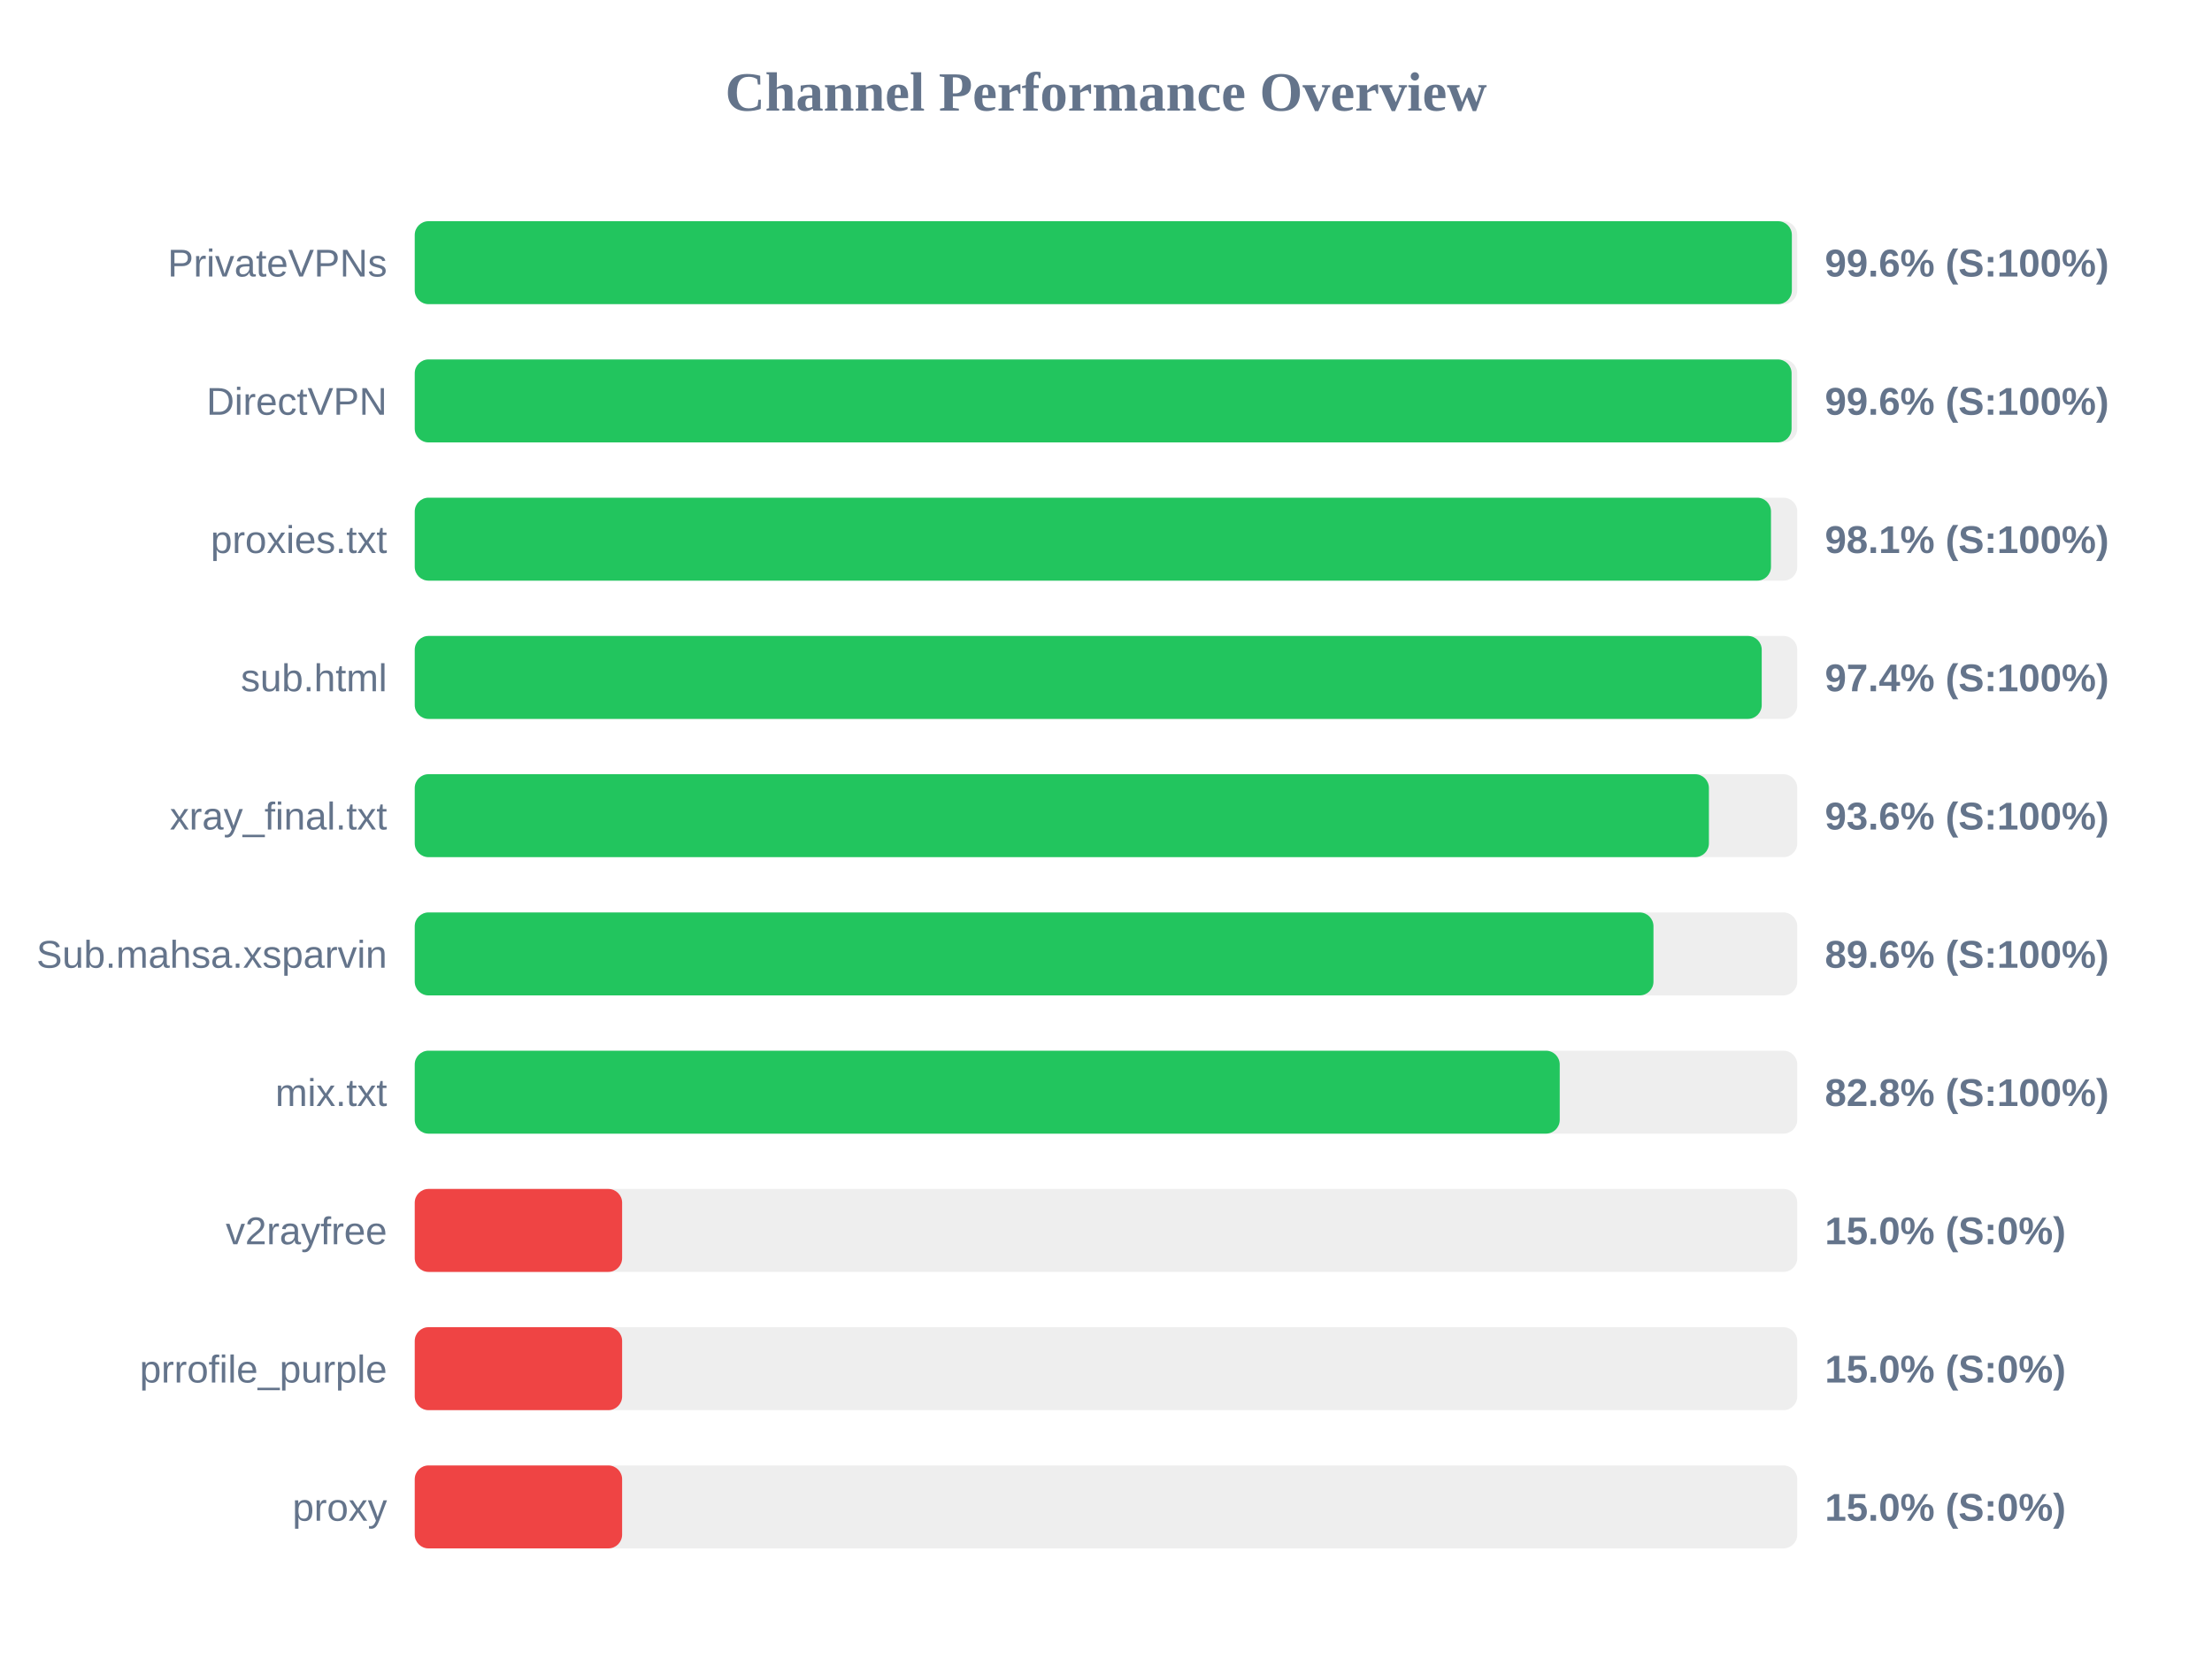
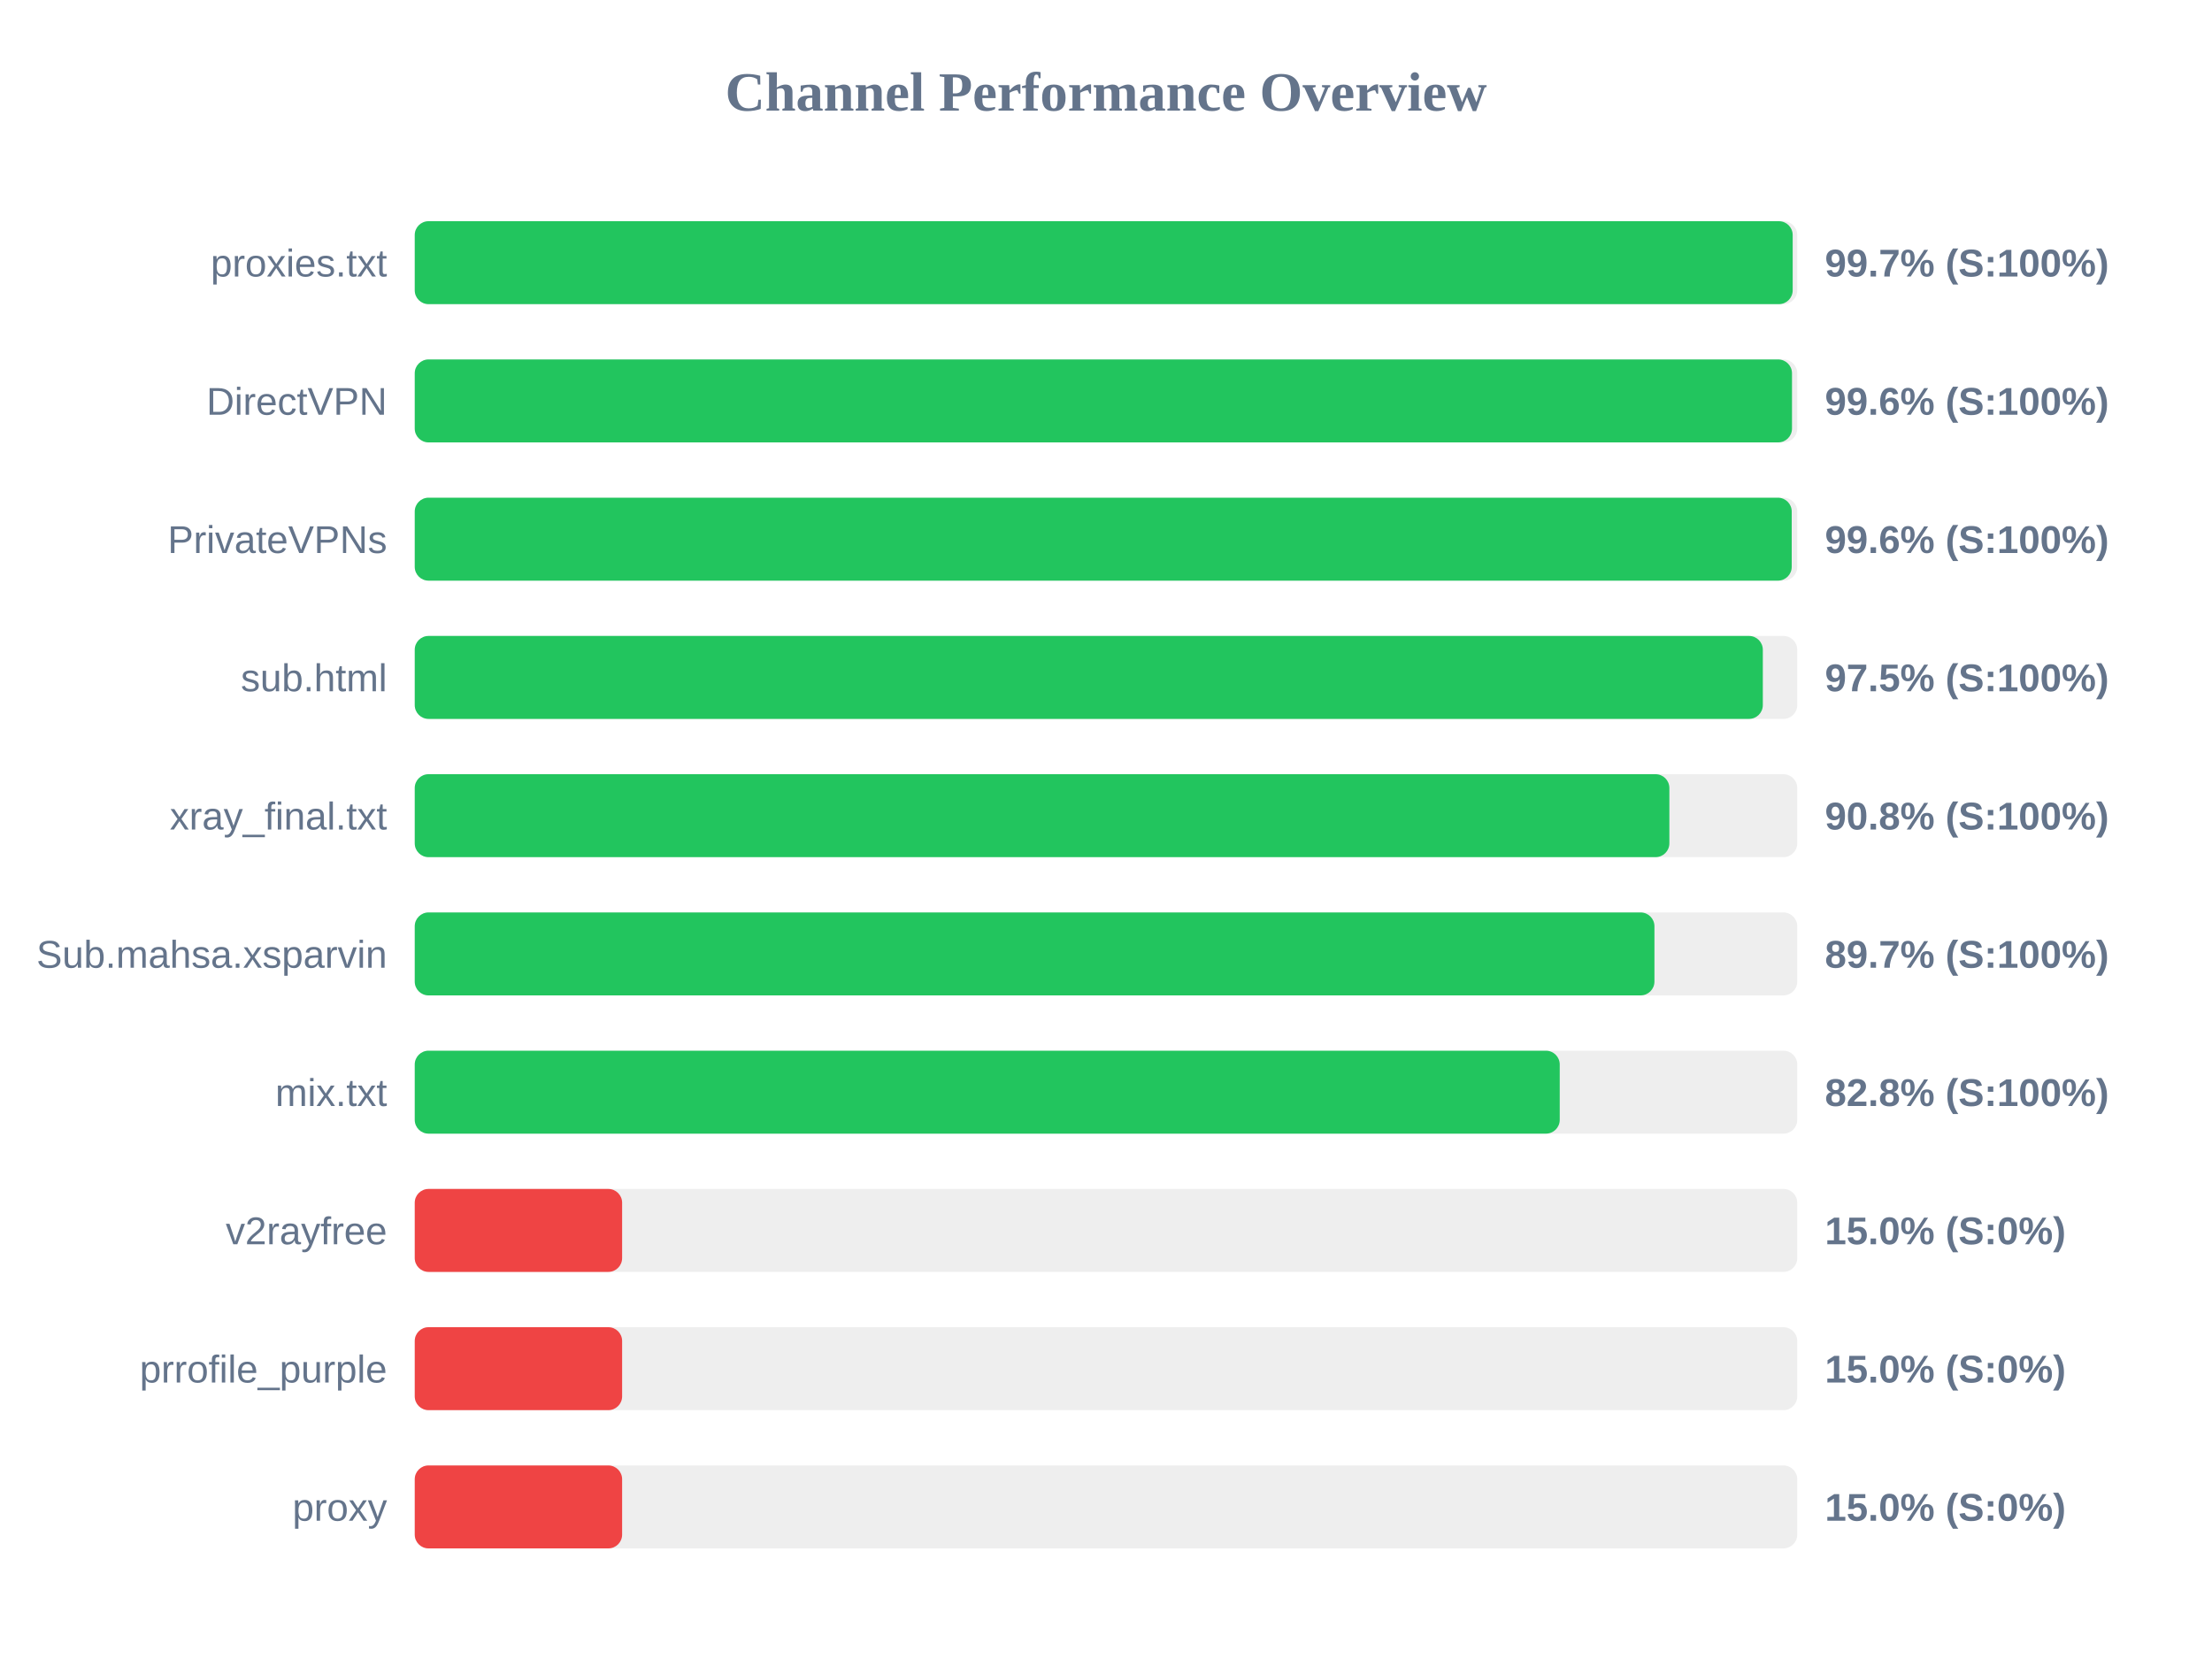
<svg xmlns="http://www.w3.org/2000/svg" width="800" height="600" version="1.1">
  <style>
        .row { font: 14px Arial; fill: #64748b; }
        .score { font: bold 14px Arial; fill: #64748b; }
    </style>
  <text x="400" y="40" text-anchor="middle" font-size="20px" font-weight="bold" fill="#64748b">Channel Performance Overview</text>
  <rect x="150" y="80" width="500" height="30" fill="#eee" rx="5" />
-   <rect x="150" y="80" width="498.05" height="30" fill="#22c55e" rx="5" />
-   <text x="140" y="100" text-anchor="end" class="row">PrivateVPNs</text>
-   <text x="660" y="100" text-anchor="start" class="score">99.6% (S:100%)</text>
+   <rect x="150" y="80" width="498.35" height="30" fill="#22c55e" rx="5" />
+   <text x="140" y="100" text-anchor="end" class="row">proxies.txt</text>
+   <text x="660" y="100" text-anchor="start" class="score">99.7% (S:100%)</text>
  <rect x="150" y="130" width="500" height="30" fill="#eee" rx="5" />
-   <rect x="150" y="130" width="497.95" height="30" fill="#22c55e" rx="5" />
+   <rect x="150" y="130" width="498.1" height="30" fill="#22c55e" rx="5" />
  <text x="140" y="150" text-anchor="end" class="row">DirectVPN</text>
  <text x="660" y="150" text-anchor="start" class="score">99.6% (S:100%)</text>
  <rect x="150" y="180" width="500" height="30" fill="#eee" rx="5" />
-   <rect x="150" y="180" width="490.5" height="30" fill="#22c55e" rx="5" />
-   <text x="140" y="200" text-anchor="end" class="row">proxies.txt</text>
-   <text x="660" y="200" text-anchor="start" class="score">98.1% (S:100%)</text>
+   <rect x="150" y="180" width="498.0" height="30" fill="#22c55e" rx="5" />
+   <text x="140" y="200" text-anchor="end" class="row">PrivateVPNs</text>
+   <text x="660" y="200" text-anchor="start" class="score">99.6% (S:100%)</text>
  <rect x="150" y="230" width="500" height="30" fill="#eee" rx="5" />
-   <rect x="150" y="230" width="487.15" height="30" fill="#22c55e" rx="5" />
+   <rect x="150" y="230" width="487.55" height="30" fill="#22c55e" rx="5" />
  <text x="140" y="250" text-anchor="end" class="row">sub.html</text>
-   <text x="660" y="250" text-anchor="start" class="score">97.4% (S:100%)</text>
+   <text x="660" y="250" text-anchor="start" class="score">97.5% (S:100%)</text>
  <rect x="150" y="280" width="500" height="30" fill="#eee" rx="5" />
-   <rect x="150" y="280" width="468.05" height="30" fill="#22c55e" rx="5" />
+   <rect x="150" y="280" width="453.75" height="30" fill="#22c55e" rx="5" />
  <text x="140" y="300" text-anchor="end" class="row">xray_final.txt</text>
-   <text x="660" y="300" text-anchor="start" class="score">93.6% (S:100%)</text>
+   <text x="660" y="300" text-anchor="start" class="score">90.8% (S:100%)</text>
  <rect x="150" y="330" width="500" height="30" fill="#eee" rx="5" />
-   <rect x="150" y="330" width="448.0" height="30" fill="#22c55e" rx="5" />
+   <rect x="150" y="330" width="448.35" height="30" fill="#22c55e" rx="5" />
  <text x="140" y="350" text-anchor="end" class="row">Sub.mahsa.xsparvin</text>
-   <text x="660" y="350" text-anchor="start" class="score">89.6% (S:100%)</text>
+   <text x="660" y="350" text-anchor="start" class="score">89.7% (S:100%)</text>
  <rect x="150" y="380" width="500" height="30" fill="#eee" rx="5" />
  <rect x="150" y="380" width="414.1" height="30" fill="#22c55e" rx="5" />
  <text x="140" y="400" text-anchor="end" class="row">mix.txt</text>
  <text x="660" y="400" text-anchor="start" class="score">82.8% (S:100%)</text>
  <rect x="150" y="430" width="500" height="30" fill="#eee" rx="5" />
  <rect x="150" y="430" width="75.0" height="30" fill="#ef4444" rx="5" />
  <text x="140" y="450" text-anchor="end" class="row">v2rayfree</text>
  <text x="660" y="450" text-anchor="start" class="score">15.0% (S:0%)</text>
  <rect x="150" y="480" width="500" height="30" fill="#eee" rx="5" />
  <rect x="150" y="480" width="75.0" height="30" fill="#ef4444" rx="5" />
  <text x="140" y="500" text-anchor="end" class="row">prrofile_purple</text>
  <text x="660" y="500" text-anchor="start" class="score">15.0% (S:0%)</text>
  <rect x="150" y="530" width="500" height="30" fill="#eee" rx="5" />
  <rect x="150" y="530" width="75.0" height="30" fill="#ef4444" rx="5" />
  <text x="140" y="550" text-anchor="end" class="row">proxy</text>
  <text x="660" y="550" text-anchor="start" class="score">15.0% (S:0%)</text>
</svg>
